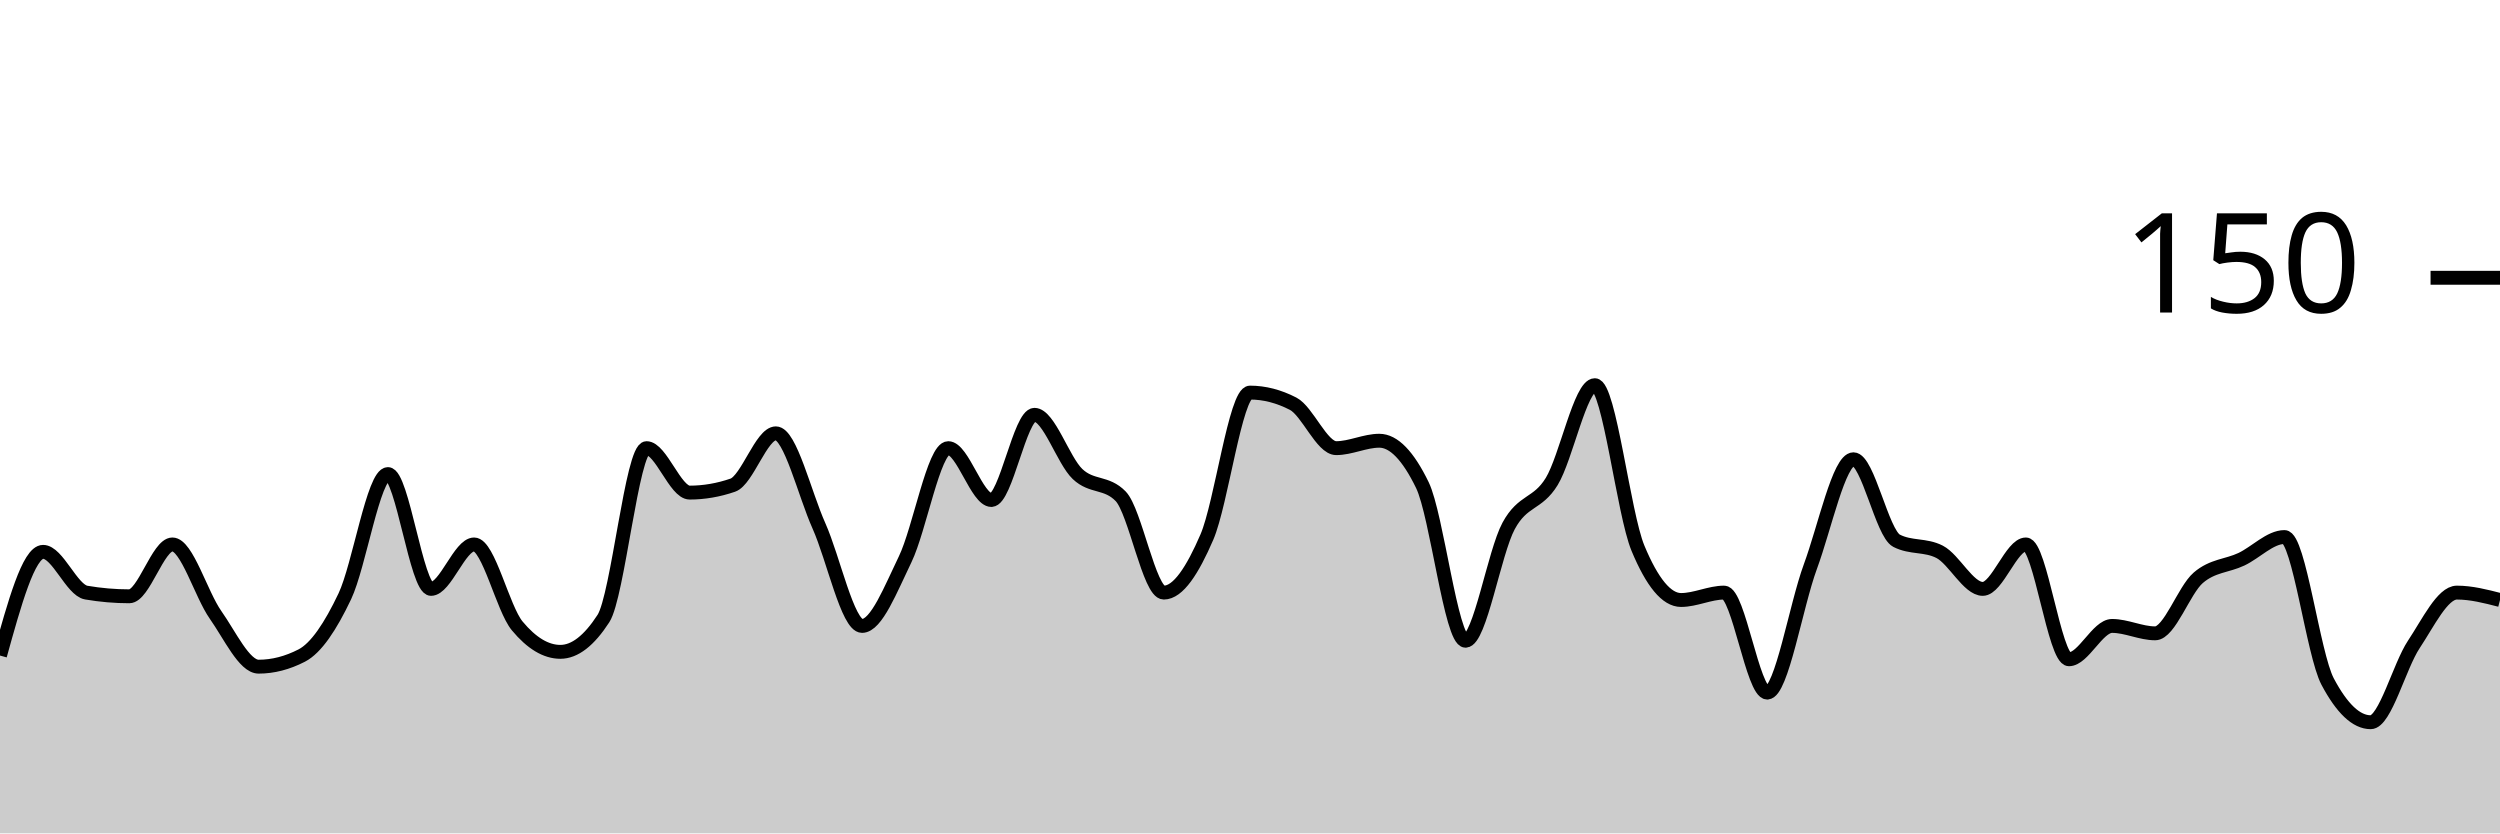
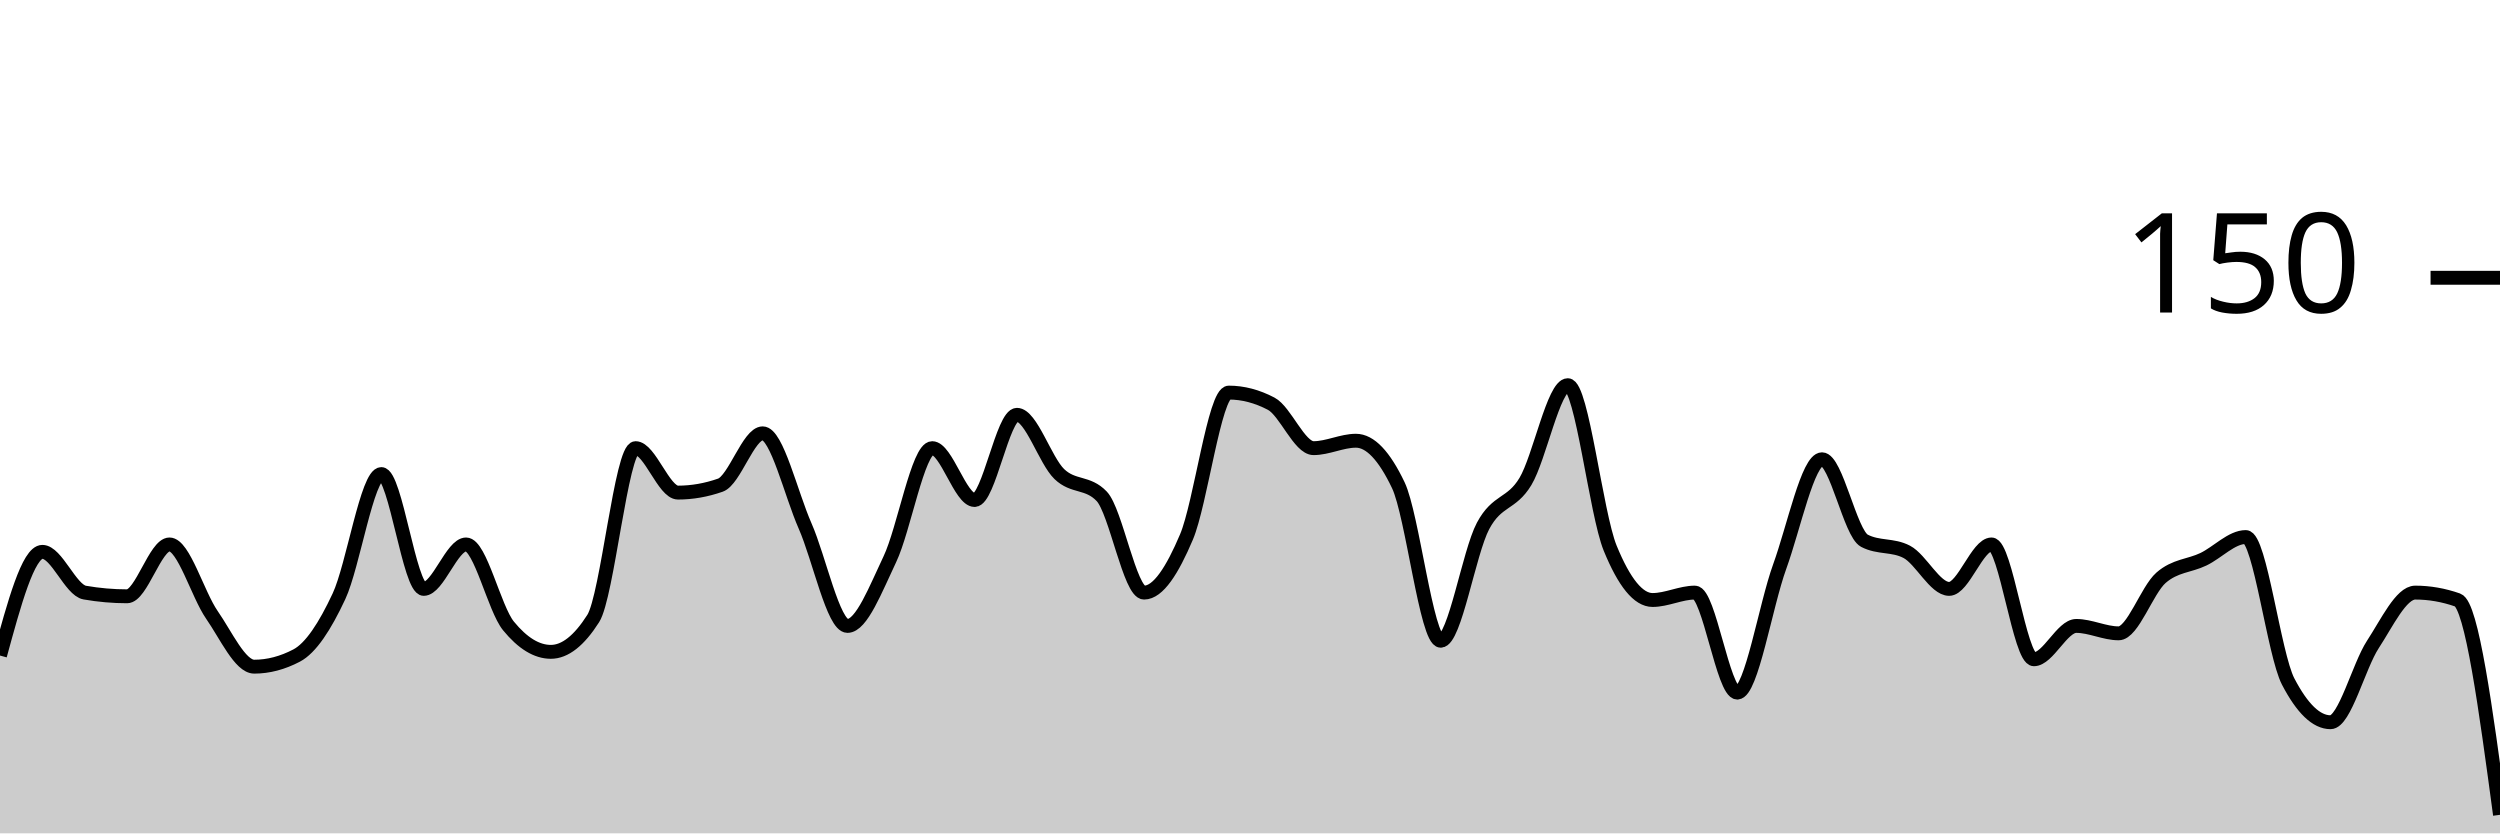
<svg xmlns="http://www.w3.org/2000/svg" viewBox="0 0 180 60">
  <g transform="translate(0,20)">
-     <path class="area" fill="rgba(0, 0, 0, 0.2)" d="M0,27.2C1.034,23.467,2.069,19.733,3.103,19.733C4.138,19.733,5.172,22.489,6.207,22.667C7.241,22.844,8.276,22.933,9.31,22.933C10.345,22.933,11.379,19.2,12.414,19.2C13.448,19.2,14.483,22.8,15.517,24.267C16.552,25.733,17.586,28,18.621,28C19.655,28,20.69,27.733,21.724,27.2C22.759,26.667,23.793,25.111,24.828,22.933C25.862,20.756,26.897,14.133,27.931,14.133C28.966,14.133,30,22.4,31.034,22.4C32.069,22.4,33.103,19.2,34.138,19.2C35.172,19.2,36.207,23.822,37.241,25.067C38.276,26.311,39.31,26.933,40.345,26.933C41.379,26.933,42.414,26.133,43.448,24.533C44.483,22.933,45.517,12.267,46.552,12.267C47.586,12.267,48.621,15.467,49.655,15.467C50.69,15.467,51.724,15.289,52.759,14.933C53.793,14.578,54.828,11.2,55.862,11.2C56.897,11.2,57.931,15.556,58.966,17.867C60,20.178,61.034,25.067,62.069,25.067C63.103,25.067,64.138,22.4,65.172,20.267C66.207,18.133,67.241,12.267,68.276,12.267C69.31,12.267,70.345,16,71.379,16C72.414,16,73.448,9.867,74.483,9.867C75.517,9.867,76.552,13.156,77.586,14.133C78.621,15.111,79.655,14.667,80.69,15.733C81.724,16.8,82.759,22.667,83.793,22.667C84.828,22.667,85.862,21.067,86.897,18.667C87.931,16.267,88.966,8.267,90,8.267C91.034,8.267,92.069,8.533,93.103,9.067C94.138,9.6,95.172,12.267,96.207,12.267C97.241,12.267,98.276,11.733,99.31,11.733C100.345,11.733,101.379,12.8,102.414,14.933C103.448,17.067,104.483,26.133,105.517,26.133C106.552,26.133,107.586,19.778,108.621,17.867C109.655,15.956,110.69,16.356,111.724,14.667C112.759,12.978,113.793,7.733,114.828,7.733C115.862,7.733,116.897,16.978,117.931,19.467C118.966,21.956,120,23.2,121.034,23.2C122.069,23.2,123.103,22.667,124.138,22.667C125.172,22.667,126.207,29.867,127.241,29.867C128.276,29.867,129.31,23.6,130.345,20.8C131.379,18,132.414,13.067,133.448,13.067C134.483,13.067,135.517,18.4,136.552,18.933C137.586,19.467,138.621,19.2,139.655,19.733C140.69,20.267,141.724,22.4,142.759,22.4C143.793,22.4,144.828,19.2,145.862,19.2C146.897,19.2,147.931,27.467,148.966,27.467C150,27.467,151.034,25.067,152.069,25.067C153.103,25.067,154.138,25.6,155.172,25.6C156.207,25.6,157.241,22.489,158.276,21.6C159.31,20.711,160.345,20.756,161.379,20.267C162.414,19.778,163.448,18.667,164.483,18.667C165.517,18.667,166.552,27.111,167.586,29.067C168.621,31.022,169.655,32,170.69,32C171.724,32,172.759,27.956,173.793,26.4C174.828,24.844,175.862,22.667,176.897,22.667C177.931,22.667,178.966,22.933,180,23.2L180,40C178.966,40,177.931,40,176.897,40C175.862,40,174.828,40,173.793,40C172.759,40,171.724,40,170.69,40C169.655,40,168.621,40,167.586,40C166.552,40,165.517,40,164.483,40C163.448,40,162.414,40,161.379,40C160.345,40,159.31,40,158.276,40C157.241,40,156.207,40,155.172,40C154.138,40,153.103,40,152.069,40C151.034,40,150,40,148.966,40C147.931,40,146.897,40,145.862,40C144.828,40,143.793,40,142.759,40C141.724,40,140.69,40,139.655,40C138.621,40,137.586,40,136.552,40C135.517,40,134.483,40,133.448,40C132.414,40,131.379,40,130.345,40C129.31,40,128.276,40,127.241,40C126.207,40,125.172,40,124.138,40C123.103,40,122.069,40,121.034,40C120,40,118.966,40,117.931,40C116.897,40,115.862,40,114.828,40C113.793,40,112.759,40,111.724,40C110.69,40,109.655,40,108.621,40C107.586,40,106.552,40,105.517,40C104.483,40,103.448,40,102.414,40C101.379,40,100.345,40,99.31,40C98.276,40,97.241,40,96.207,40C95.172,40,94.138,40,93.103,40C92.069,40,91.034,40,90,40C88.966,40,87.931,40,86.897,40C85.862,40,84.828,40,83.793,40C82.759,40,81.724,40,80.69,40C79.655,40,78.621,40,77.586,40C76.552,40,75.517,40,74.483,40C73.448,40,72.414,40,71.379,40C70.345,40,69.31,40,68.276,40C67.241,40,66.207,40,65.172,40C64.138,40,63.103,40,62.069,40C61.034,40,60,40,58.966,40C57.931,40,56.897,40,55.862,40C54.828,40,53.793,40,52.759,40C51.724,40,50.69,40,49.655,40C48.621,40,47.586,40,46.552,40C45.517,40,44.483,40,43.448,40C42.414,40,41.379,40,40.345,40C39.31,40,38.276,40,37.241,40C36.207,40,35.172,40,34.138,40C33.103,40,32.069,40,31.034,40C30,40,28.966,40,27.931,40C26.897,40,25.862,40,24.828,40C23.793,40,22.759,40,21.724,40C20.69,40,19.655,40,18.621,40C17.586,40,16.552,40,15.517,40C14.483,40,13.448,40,12.414,40C11.379,40,10.345,40,9.31,40C8.276,40,7.241,40,6.207,40C5.172,40,4.138,40,3.103,40C2.069,40,1.034,40,0,40Z" />
-     <path class="line" stroke="black" fill="none" d="M0,27.2C1.034,23.467,2.069,19.733,3.103,19.733C4.138,19.733,5.172,22.489,6.207,22.667C7.241,22.844,8.276,22.933,9.31,22.933C10.345,22.933,11.379,19.2,12.414,19.2C13.448,19.2,14.483,22.8,15.517,24.267C16.552,25.733,17.586,28,18.621,28C19.655,28,20.69,27.733,21.724,27.2C22.759,26.667,23.793,25.111,24.828,22.933C25.862,20.756,26.897,14.133,27.931,14.133C28.966,14.133,30,22.4,31.034,22.4C32.069,22.4,33.103,19.2,34.138,19.2C35.172,19.2,36.207,23.822,37.241,25.067C38.276,26.311,39.31,26.933,40.345,26.933C41.379,26.933,42.414,26.133,43.448,24.533C44.483,22.933,45.517,12.267,46.552,12.267C47.586,12.267,48.621,15.467,49.655,15.467C50.69,15.467,51.724,15.289,52.759,14.933C53.793,14.578,54.828,11.2,55.862,11.2C56.897,11.2,57.931,15.556,58.966,17.867C60,20.178,61.034,25.067,62.069,25.067C63.103,25.067,64.138,22.4,65.172,20.267C66.207,18.133,67.241,12.267,68.276,12.267C69.31,12.267,70.345,16,71.379,16C72.414,16,73.448,9.867,74.483,9.867C75.517,9.867,76.552,13.156,77.586,14.133C78.621,15.111,79.655,14.667,80.69,15.733C81.724,16.8,82.759,22.667,83.793,22.667C84.828,22.667,85.862,21.067,86.897,18.667C87.931,16.267,88.966,8.267,90,8.267C91.034,8.267,92.069,8.533,93.103,9.067C94.138,9.6,95.172,12.267,96.207,12.267C97.241,12.267,98.276,11.733,99.31,11.733C100.345,11.733,101.379,12.8,102.414,14.933C103.448,17.067,104.483,26.133,105.517,26.133C106.552,26.133,107.586,19.778,108.621,17.867C109.655,15.956,110.69,16.356,111.724,14.667C112.759,12.978,113.793,7.733,114.828,7.733C115.862,7.733,116.897,16.978,117.931,19.467C118.966,21.956,120,23.2,121.034,23.2C122.069,23.2,123.103,22.667,124.138,22.667C125.172,22.667,126.207,29.867,127.241,29.867C128.276,29.867,129.31,23.6,130.345,20.8C131.379,18,132.414,13.067,133.448,13.067C134.483,13.067,135.517,18.4,136.552,18.933C137.586,19.467,138.621,19.2,139.655,19.733C140.69,20.267,141.724,22.4,142.759,22.4C143.793,22.4,144.828,19.2,145.862,19.2C146.897,19.2,147.931,27.467,148.966,27.467C150,27.467,151.034,25.067,152.069,25.067C153.103,25.067,154.138,25.6,155.172,25.6C156.207,25.6,157.241,22.489,158.276,21.6C159.31,20.711,160.345,20.756,161.379,20.267C162.414,19.778,163.448,18.667,164.483,18.667C165.517,18.667,166.552,27.111,167.586,29.067C168.621,31.022,169.655,32,170.69,32C171.724,32,172.759,27.956,173.793,26.4C174.828,24.844,175.862,22.667,176.897,22.667C177.931,22.667,178.966,22.933,180,23.2" />
+     <path class="area" fill="rgba(0, 0, 0, 0.2)" d="M0,27.2C1.017,23.467,2.034,19.733,3.051,19.733C4.068,19.733,5.085,22.489,6.102,22.667C7.119,22.844,8.136,22.933,9.153,22.933C10.169,22.933,11.186,19.2,12.203,19.2C13.22,19.2,14.237,22.8,15.254,24.267C16.271,25.733,17.288,28,18.305,28C19.322,28,20.339,27.733,21.356,27.2C22.373,26.667,23.39,25.111,24.407,22.933C25.424,20.756,26.441,14.133,27.458,14.133C28.475,14.133,29.492,22.4,30.508,22.4C31.525,22.4,32.542,19.2,33.559,19.2C34.576,19.2,35.593,23.822,36.61,25.067C37.627,26.311,38.644,26.933,39.661,26.933C40.678,26.933,41.695,26.133,42.712,24.533C43.729,22.933,44.746,12.267,45.763,12.267C46.78,12.267,47.797,15.467,48.814,15.467C49.831,15.467,50.847,15.289,51.864,14.933C52.881,14.578,53.898,11.2,54.915,11.2C55.932,11.2,56.949,15.556,57.966,17.867C58.983,20.178,60,25.067,61.017,25.067C62.034,25.067,63.051,22.4,64.068,20.267C65.085,18.133,66.102,12.267,67.119,12.267C68.136,12.267,69.153,16,70.169,16C71.186,16,72.203,9.867,73.22,9.867C74.237,9.867,75.254,13.156,76.271,14.133C77.288,15.111,78.305,14.667,79.322,15.733C80.339,16.8,81.356,22.667,82.373,22.667C83.39,22.667,84.407,21.067,85.424,18.667C86.441,16.267,87.458,8.267,88.475,8.267C89.492,8.267,90.508,8.533,91.525,9.067C92.542,9.6,93.559,12.267,94.576,12.267C95.593,12.267,96.61,11.733,97.627,11.733C98.644,11.733,99.661,12.8,100.678,14.933C101.695,17.067,102.712,26.133,103.729,26.133C104.746,26.133,105.763,19.778,106.78,17.867C107.797,15.956,108.814,16.356,109.831,14.667C110.847,12.978,111.864,7.733,112.881,7.733C113.898,7.733,114.915,16.978,115.932,19.467C116.949,21.956,117.966,23.2,118.983,23.2C120,23.2,121.017,22.667,122.034,22.667C123.051,22.667,124.068,29.867,125.085,29.867C126.102,29.867,127.119,23.6,128.136,20.8C129.153,18,130.169,13.067,131.186,13.067C132.203,13.067,133.22,18.4,134.237,18.933C135.254,19.467,136.271,19.2,137.288,19.733C138.305,20.267,139.322,22.4,140.339,22.4C141.356,22.4,142.373,19.2,143.39,19.2C144.407,19.2,145.424,27.467,146.441,27.467C147.458,27.467,148.475,25.067,149.492,25.067C150.508,25.067,151.525,25.6,152.542,25.6C153.559,25.6,154.576,22.489,155.593,21.6C156.61,20.711,157.627,20.756,158.644,20.267C159.661,19.778,160.678,18.667,161.695,18.667C162.712,18.667,163.729,27.111,164.746,29.067C165.763,31.022,166.78,32,167.797,32C168.814,32,169.831,27.956,170.847,26.4C171.864,24.844,172.881,22.667,173.898,22.667C174.915,22.667,175.932,22.844,176.949,23.2C177.966,23.556,178.983,31.111,180,38.667L180,40C178.983,40,177.966,40,176.949,40C175.932,40,174.915,40,173.898,40C172.881,40,171.864,40,170.847,40C169.831,40,168.814,40,167.797,40C166.78,40,165.763,40,164.746,40C163.729,40,162.712,40,161.695,40C160.678,40,159.661,40,158.644,40C157.627,40,156.61,40,155.593,40C154.576,40,153.559,40,152.542,40C151.525,40,150.508,40,149.492,40C148.475,40,147.458,40,146.441,40C145.424,40,144.407,40,143.39,40C142.373,40,141.356,40,140.339,40C139.322,40,138.305,40,137.288,40C136.271,40,135.254,40,134.237,40C133.22,40,132.203,40,131.186,40C130.169,40,129.153,40,128.136,40C127.119,40,126.102,40,125.085,40C124.068,40,123.051,40,122.034,40C121.017,40,120,40,118.983,40C117.966,40,116.949,40,115.932,40C114.915,40,113.898,40,112.881,40C111.864,40,110.847,40,109.831,40C108.814,40,107.797,40,106.78,40C105.763,40,104.746,40,103.729,40C102.712,40,101.695,40,100.678,40C99.661,40,98.644,40,97.627,40C96.61,40,95.593,40,94.576,40C93.559,40,92.542,40,91.525,40C90.508,40,89.492,40,88.475,40C87.458,40,86.441,40,85.424,40C84.407,40,83.39,40,82.373,40C81.356,40,80.339,40,79.322,40C78.305,40,77.288,40,76.271,40C75.254,40,74.237,40,73.22,40C72.203,40,71.186,40,70.169,40C69.153,40,68.136,40,67.119,40C66.102,40,65.085,40,64.068,40C63.051,40,62.034,40,61.017,40C60,40,58.983,40,57.966,40C56.949,40,55.932,40,54.915,40C53.898,40,52.881,40,51.864,40C50.847,40,49.831,40,48.814,40C47.797,40,46.78,40,45.763,40C44.746,40,43.729,40,42.712,40C41.695,40,40.678,40,39.661,40C38.644,40,37.627,40,36.61,40C35.593,40,34.576,40,33.559,40C32.542,40,31.525,40,30.508,40C29.492,40,28.475,40,27.458,40C26.441,40,25.424,40,24.407,40C23.39,40,22.373,40,21.356,40C20.339,40,19.322,40,18.305,40C17.288,40,16.271,40,15.254,40C14.237,40,13.22,40,12.203,40C11.186,40,10.169,40,9.153,40C8.136,40,7.119,40,6.102,40C5.085,40,4.068,40,3.051,40C2.034,40,1.017,40,0,40Z" />
+     <path class="line" stroke="black" fill="none" d="M0,27.2C1.017,23.467,2.034,19.733,3.051,19.733C4.068,19.733,5.085,22.489,6.102,22.667C7.119,22.844,8.136,22.933,9.153,22.933C10.169,22.933,11.186,19.2,12.203,19.2C13.22,19.2,14.237,22.8,15.254,24.267C16.271,25.733,17.288,28,18.305,28C19.322,28,20.339,27.733,21.356,27.2C22.373,26.667,23.39,25.111,24.407,22.933C25.424,20.756,26.441,14.133,27.458,14.133C28.475,14.133,29.492,22.4,30.508,22.4C31.525,22.4,32.542,19.2,33.559,19.2C34.576,19.2,35.593,23.822,36.61,25.067C37.627,26.311,38.644,26.933,39.661,26.933C40.678,26.933,41.695,26.133,42.712,24.533C43.729,22.933,44.746,12.267,45.763,12.267C46.78,12.267,47.797,15.467,48.814,15.467C49.831,15.467,50.847,15.289,51.864,14.933C52.881,14.578,53.898,11.2,54.915,11.2C55.932,11.2,56.949,15.556,57.966,17.867C58.983,20.178,60,25.067,61.017,25.067C62.034,25.067,63.051,22.4,64.068,20.267C65.085,18.133,66.102,12.267,67.119,12.267C68.136,12.267,69.153,16,70.169,16C71.186,16,72.203,9.867,73.22,9.867C74.237,9.867,75.254,13.156,76.271,14.133C77.288,15.111,78.305,14.667,79.322,15.733C80.339,16.8,81.356,22.667,82.373,22.667C83.39,22.667,84.407,21.067,85.424,18.667C86.441,16.267,87.458,8.267,88.475,8.267C89.492,8.267,90.508,8.533,91.525,9.067C92.542,9.6,93.559,12.267,94.576,12.267C95.593,12.267,96.61,11.733,97.627,11.733C98.644,11.733,99.661,12.8,100.678,14.933C101.695,17.067,102.712,26.133,103.729,26.133C104.746,26.133,105.763,19.778,106.78,17.867C107.797,15.956,108.814,16.356,109.831,14.667C110.847,12.978,111.864,7.733,112.881,7.733C113.898,7.733,114.915,16.978,115.932,19.467C116.949,21.956,117.966,23.2,118.983,23.2C120,23.2,121.017,22.667,122.034,22.667C123.051,22.667,124.068,29.867,125.085,29.867C126.102,29.867,127.119,23.6,128.136,20.8C129.153,18,130.169,13.067,131.186,13.067C132.203,13.067,133.22,18.4,134.237,18.933C135.254,19.467,136.271,19.2,137.288,19.733C138.305,20.267,139.322,22.4,140.339,22.4C141.356,22.4,142.373,19.2,143.39,19.2C144.407,19.2,145.424,27.467,146.441,27.467C147.458,27.467,148.475,25.067,149.492,25.067C150.508,25.067,151.525,25.6,152.542,25.6C153.559,25.6,154.576,22.489,155.593,21.6C156.61,20.711,157.627,20.756,158.644,20.267C159.661,19.778,160.678,18.667,161.695,18.667C162.712,18.667,163.729,27.111,164.746,29.067C165.763,31.022,166.78,32,167.797,32C168.814,32,169.831,27.956,170.847,26.4C171.864,24.844,172.881,22.667,173.898,22.667C174.915,22.667,175.932,22.844,176.949,23.2C177.966,23.556,178.983,31.111,180,38.667" />
    <path class="axis-ceiling" stroke-width="1" stroke="black" fill="none" d="M175,0L180,0" />
    <text class="axis-ceiling-label" font-family="sans-serif" text-anchor="end" font-size="10px" x="170" y="2.5">150</text>
  </g>
</svg>
